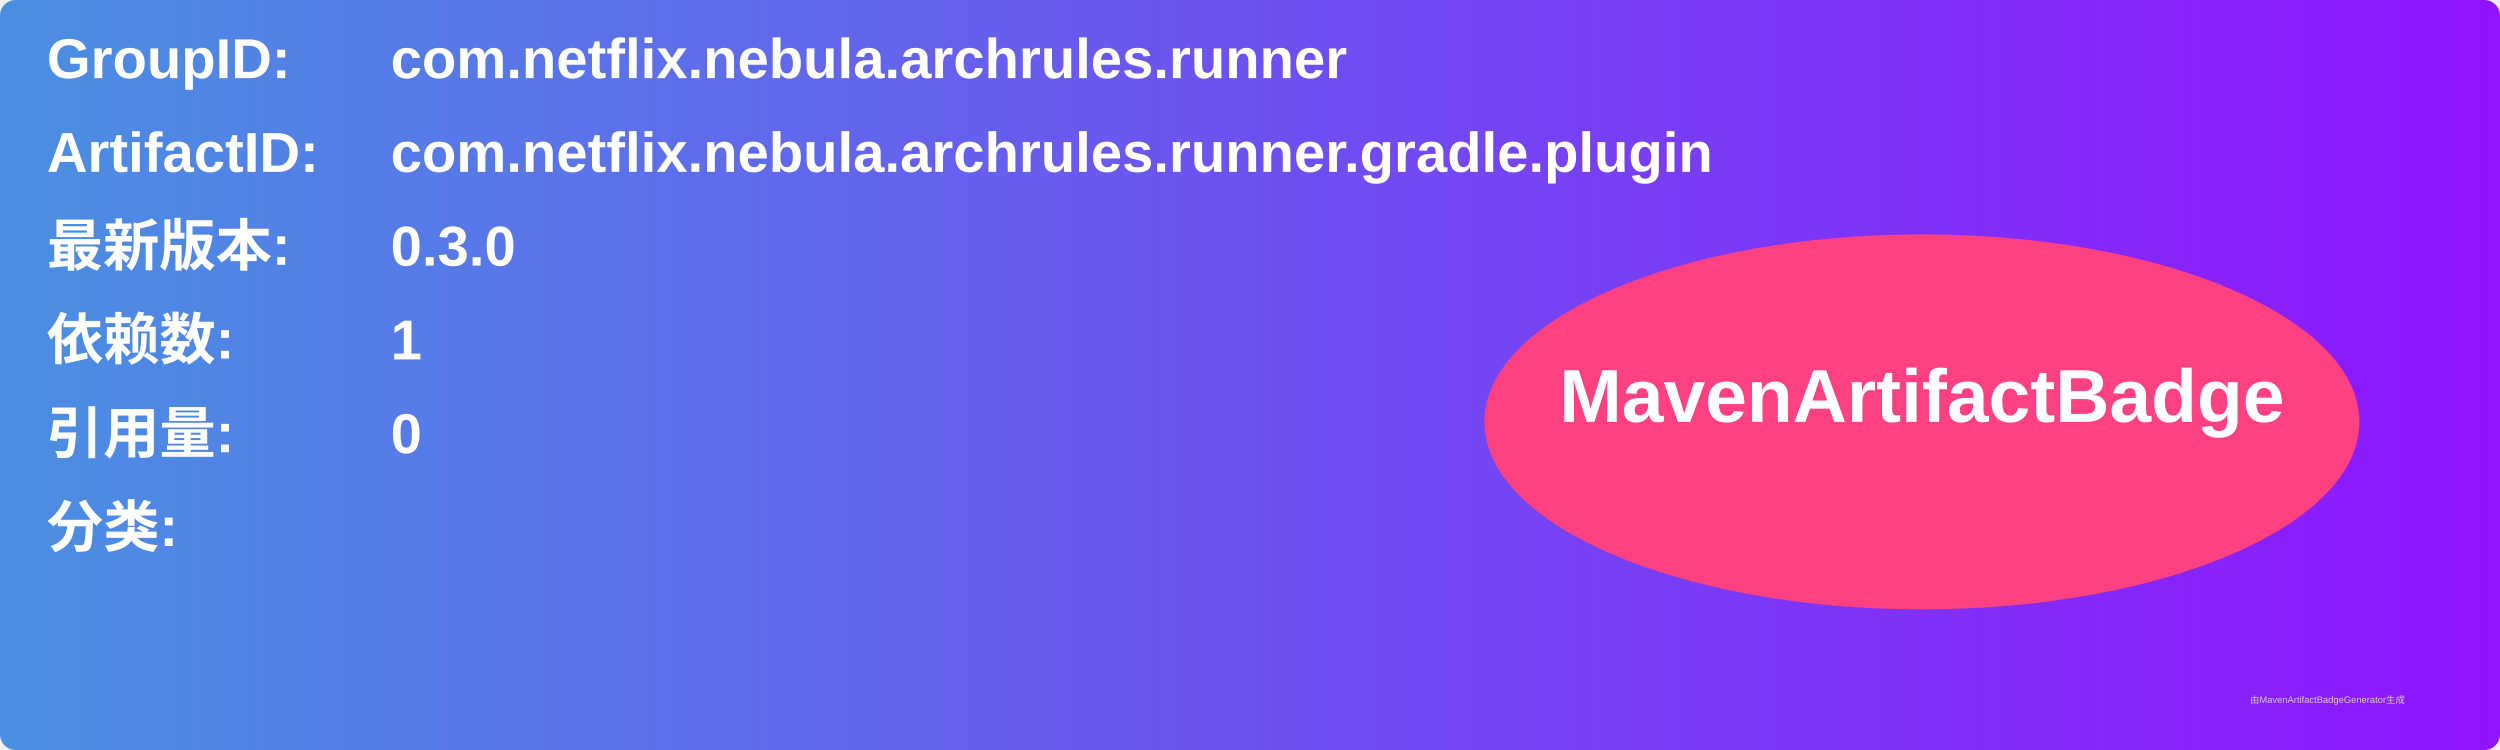
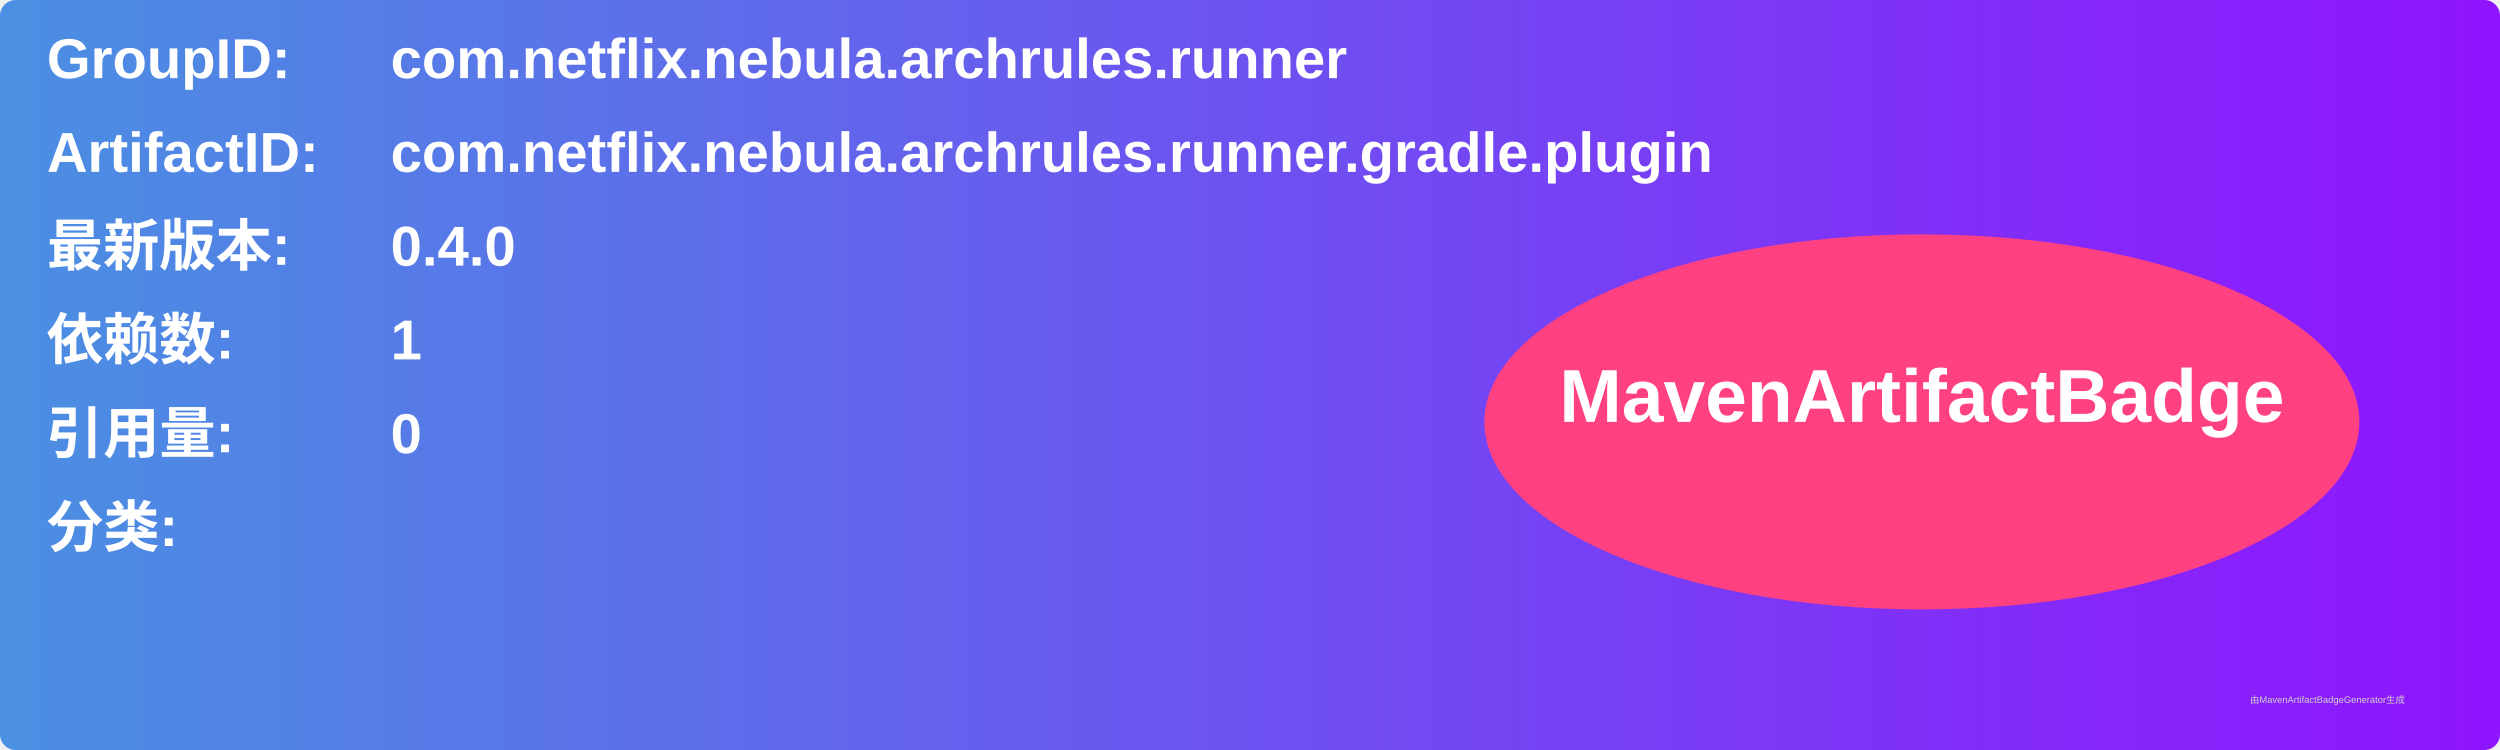
<svg xmlns="http://www.w3.org/2000/svg" width="800" height="240" viewBox="0 0 800 240">
  <linearGradient id="grad" x1="0%" y1="0%" x2="100%" y2="0%">
    <stop offset="0%" stop-color="#4a90e2" />
    <stop offset="100%" stop-color="#9013fe" />
  </linearGradient>
  <rect width="100%" height="100%" rx="5" ry="5" fill="url(#grad)" />
  <g transform="translate(15, 15)">
    <text x="0" y="10" font-family="Arial" font-size="18" fill="white" font-weight="bold" width="260">GroupID:</text>
    <text x="110" y="10" font-family="Arial" font-size="18" fill="white" font-weight="bold" width="460">com.netflix.nebula.archrules.runner</text>
    <text x="0" y="40" font-family="Arial" font-size="18" fill="white" font-weight="bold" width="260">ArtifactID:</text>
    <text x="110" y="40" font-family="Arial" font-size="18" fill="white" font-weight="bold" width="460">com.netflix.nebula.archrules.runner.gradle.plugin</text>
    <text x="0" y="70" font-family="Arial" font-size="18" fill="white" font-weight="bold">最新版本:</text>
    <text x="110" y="70" font-family="Arial" font-size="18" fill="white" font-weight="bold">
-       <tspan font-weight="bold">0.3.0</tspan>
+       <tspan font-weight="bold">0.4.0</tspan>
    </text>
    <text x="0" y="100" font-family="Arial" font-size="18" fill="white" font-weight="bold">依赖数: </text>
    <text x="110" y="100" font-family="Arial" font-size="18" fill="white">
      <tspan font-weight="bold">1</tspan>
    </text>
    <text x="0" y="130" font-family="Arial" font-size="18" fill="white" font-weight="bold">引用量: </text>
    <text x="110" y="130" font-family="Arial" font-size="18" fill="white">
      <tspan font-weight="bold">0</tspan>
    </text>
    <text x="0" y="160" font-family="Arial" font-size="18" fill="white" font-weight="bold">分类:</text>
    <text x="10" y="190" font-family="Arial" font-size="10" fill="white">
      <tspan font-weight="bold" />
    </text>
    <ellipse cx="600" cy="120" rx="140" ry="60" fill="#ff4081" />
    <text x="600" y="120" text-anchor="middle" font-family="Arial" font-size="24" fill="white" font-weight="bold">MavenArtifactBadge</text>
  </g>
  <text x="720" y="225" font-family="Arial" font-size="3" fill="#d0d0d0">由MavenArtifactBadgeGenerator生成</text>
</svg>
